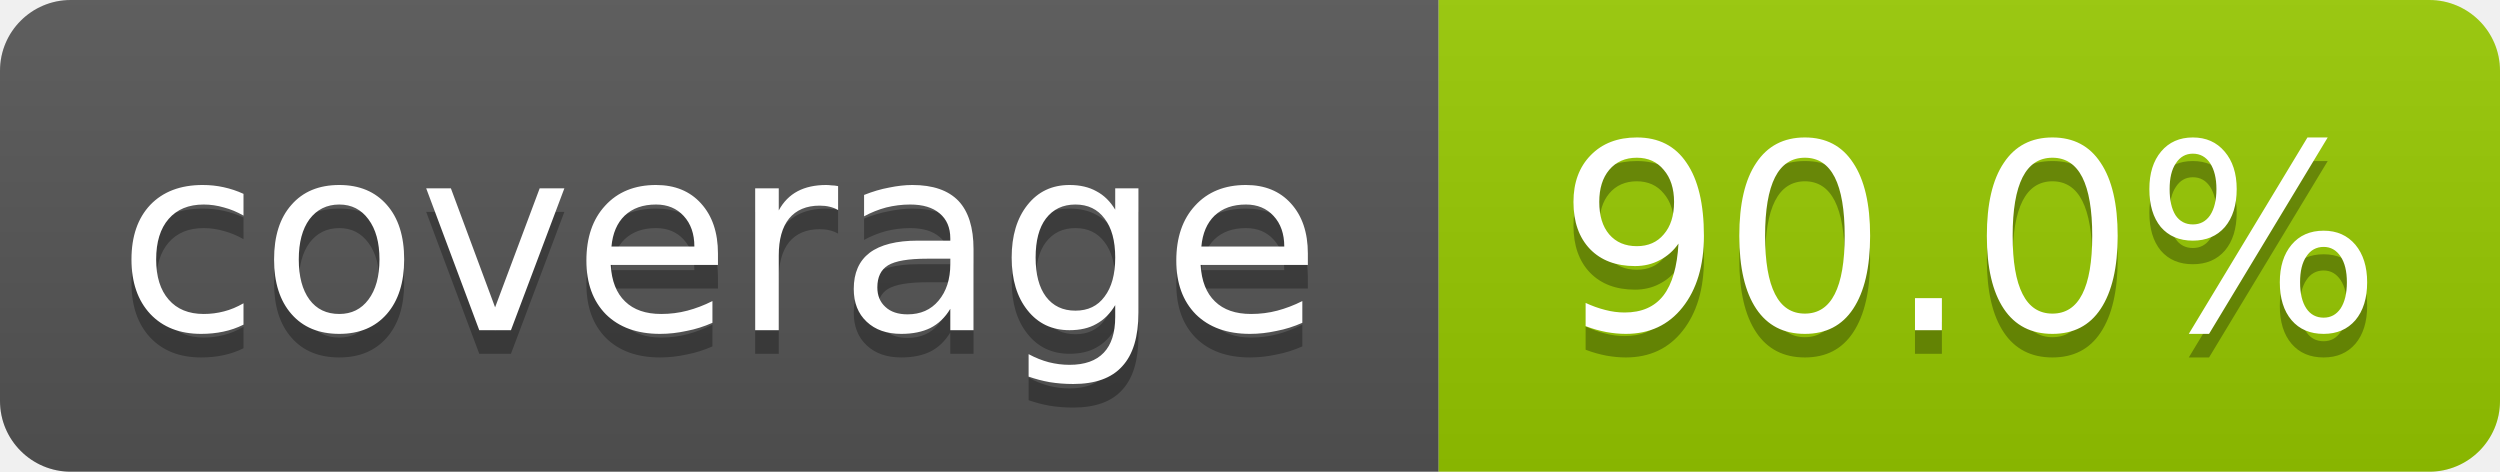
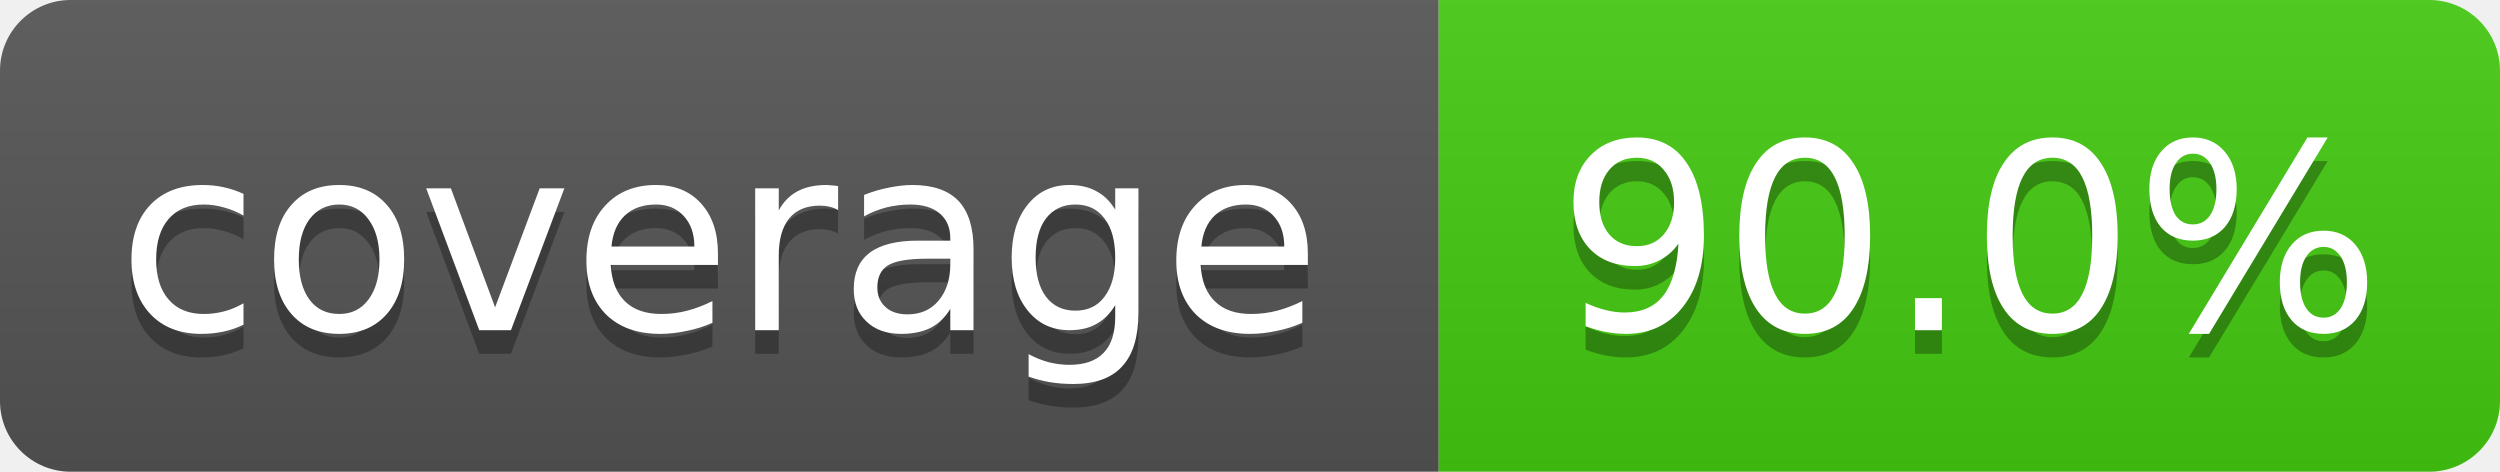
<svg xmlns="http://www.w3.org/2000/svg" width="106" height="20" role="img" aria-label="coverage: 90.0%">
  <linearGradient id="s" x2="0" y2="100%">
    <stop offset="0" stop-color="#bbb" stop-opacity=".1" />
    <stop offset="1" stop-opacity=".1" />
  </linearGradient>
  <clipPath id="r">
    <rect width="106" height="20" rx="3" fill="#fff" />
  </clipPath>
  <g clip-path="url(#r)">
    <rect width="61" height="20" fill="#555" />
-     <rect x="61" width="45" height="20" fill="#97ca00" />
+     <rect x="61" width="45" height="20" fill="#4c1" />
    <rect width="106" height="20" fill="url(#s)" />
  </g>
  <g fill="#fff" text-anchor="middle" font-family="Verdana,Geneva,DejaVu Sans,sans-serif" font-size="11">
    <text x="30.5" y="15" fill="#010101" fill-opacity=".3">coverage</text>
    <text x="30.5" y="14">coverage</text>
    <text x="83.5" y="15" fill="#010101" fill-opacity=".3">90.0%</text>
    <text x="83.5" y="14">90.0%</text>
  </g>
</svg>
